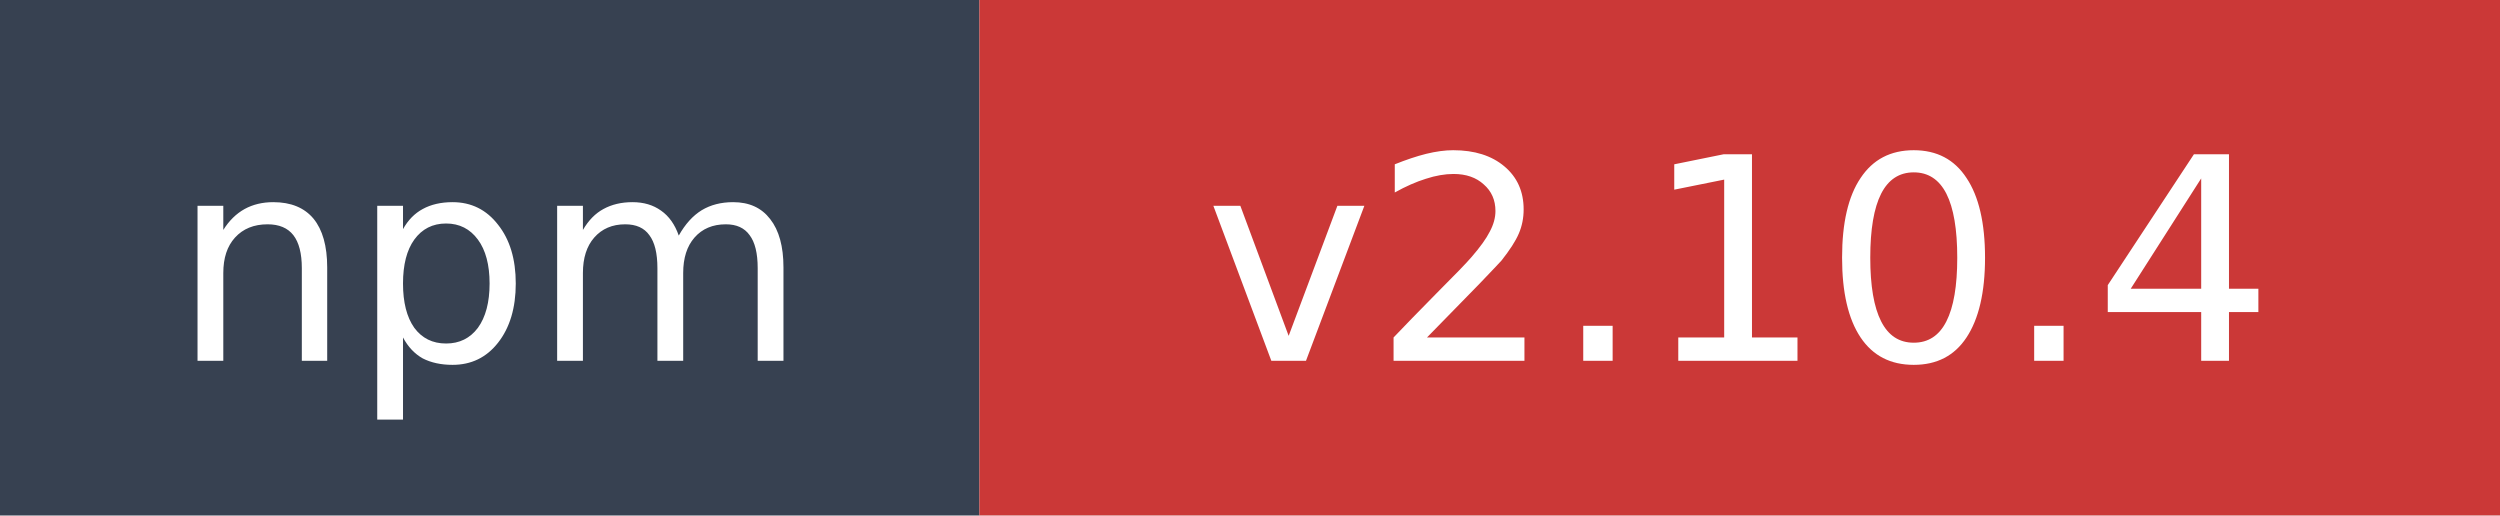
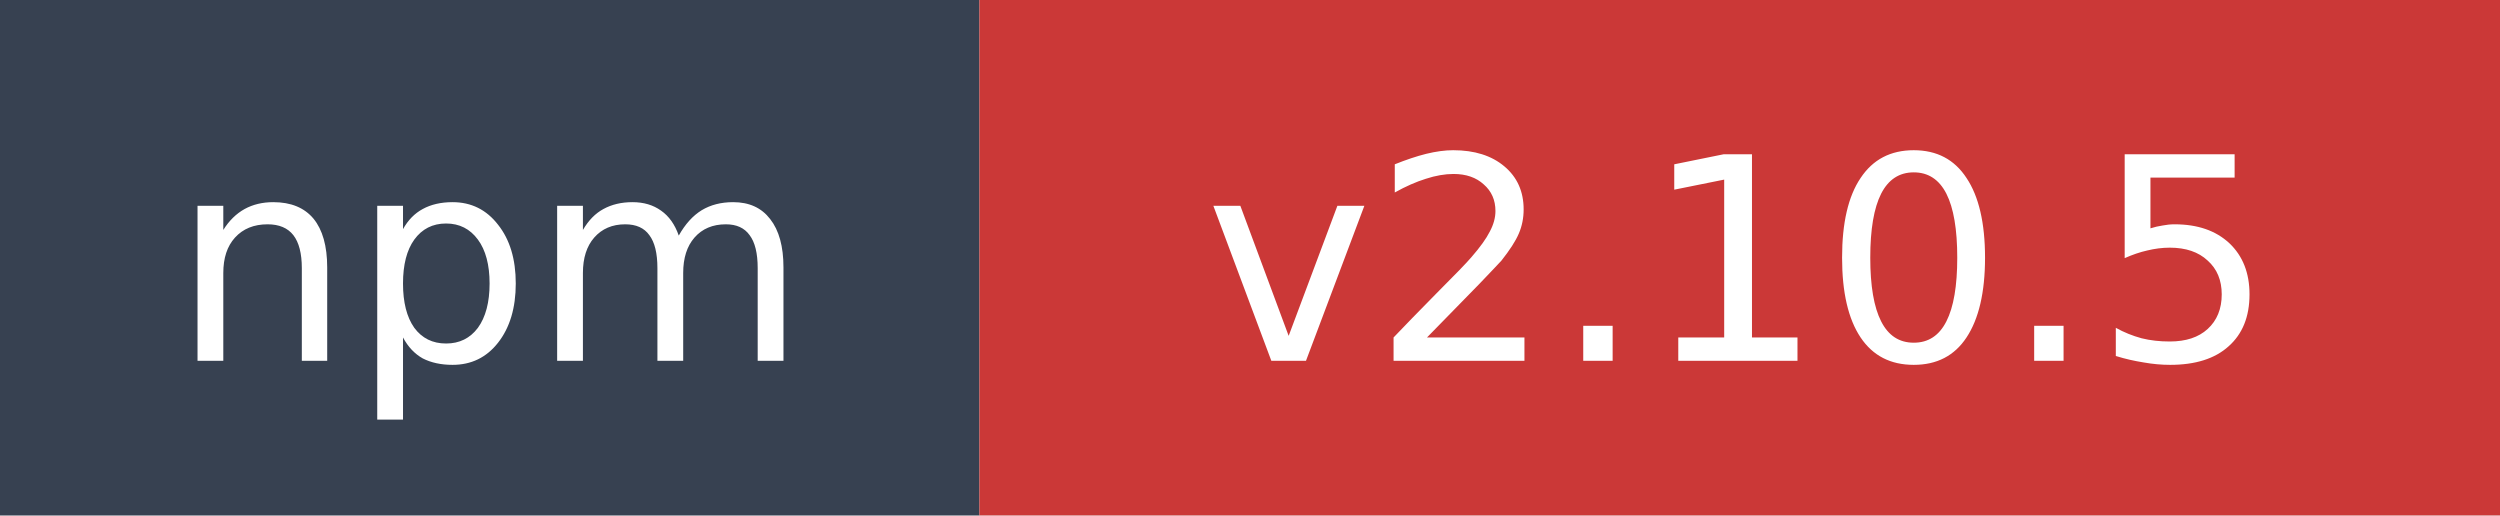
- <svg xmlns="http://www.w3.org/2000/svg" width="97" height="20" role="img" aria-label="npm: v2.10.4">
+ <svg xmlns="http://www.w3.org/2000/svg" width="97" height="20" role="img" aria-label="npm: v2.10.5">
  <rect width="38" height="20" fill="#374151" />
  <rect x="38" width="59" height="20" fill="#cb3837" />
  <text x="19" y="14" fill="#ffffff" font-family="Verdana,Geneva,DejaVu Sans,sans-serif" font-size="11" text-anchor="middle">npm</text>
-   <text x="67.5" y="14" fill="#ffffff" font-family="Verdana,Geneva,DejaVu Sans,sans-serif" font-size="11" text-anchor="middle">v2.10.4</text>
+   <text x="67.5" y="14" fill="#ffffff" font-family="Verdana,Geneva,DejaVu Sans,sans-serif" font-size="11" text-anchor="middle">v2.10.5</text>
</svg>
